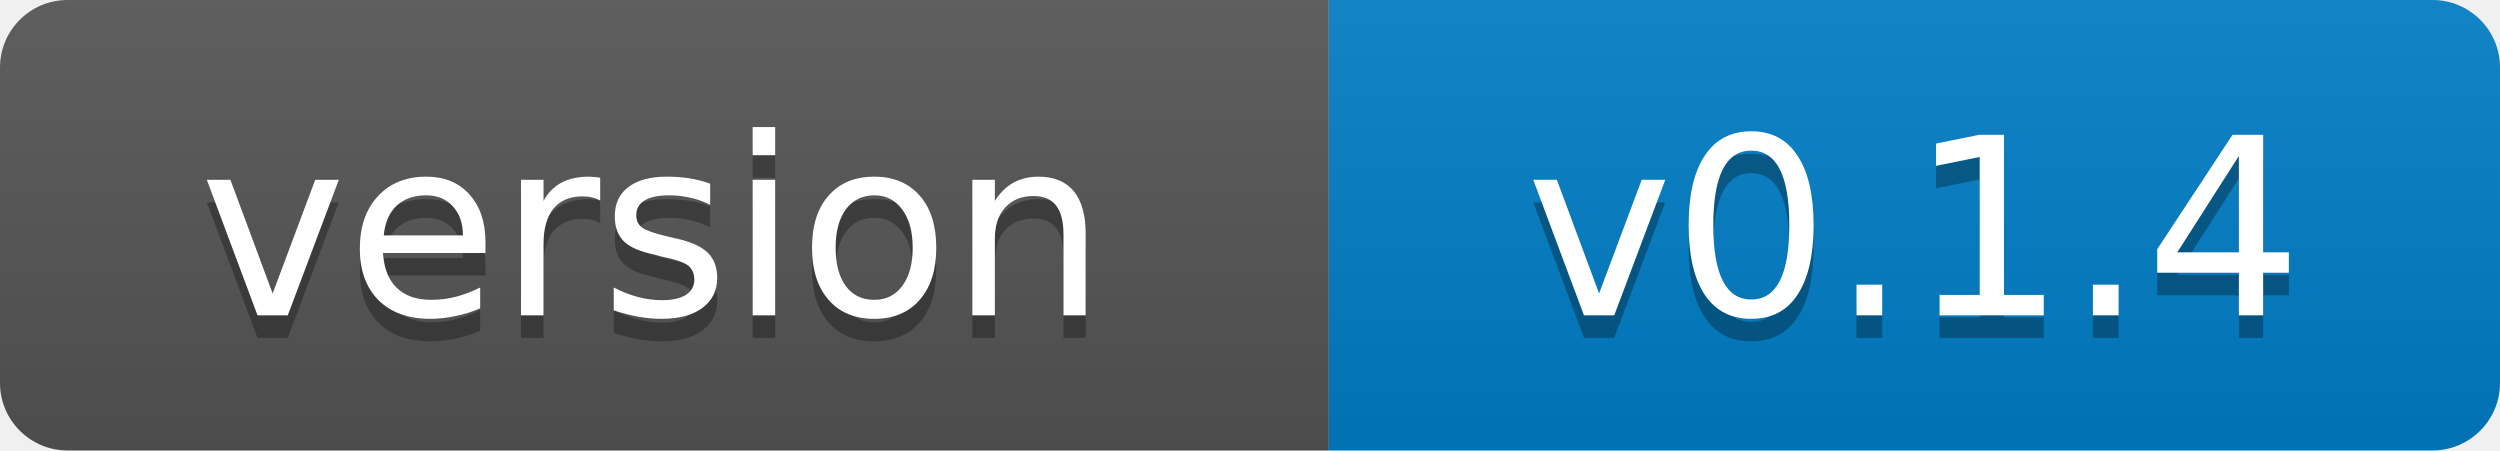
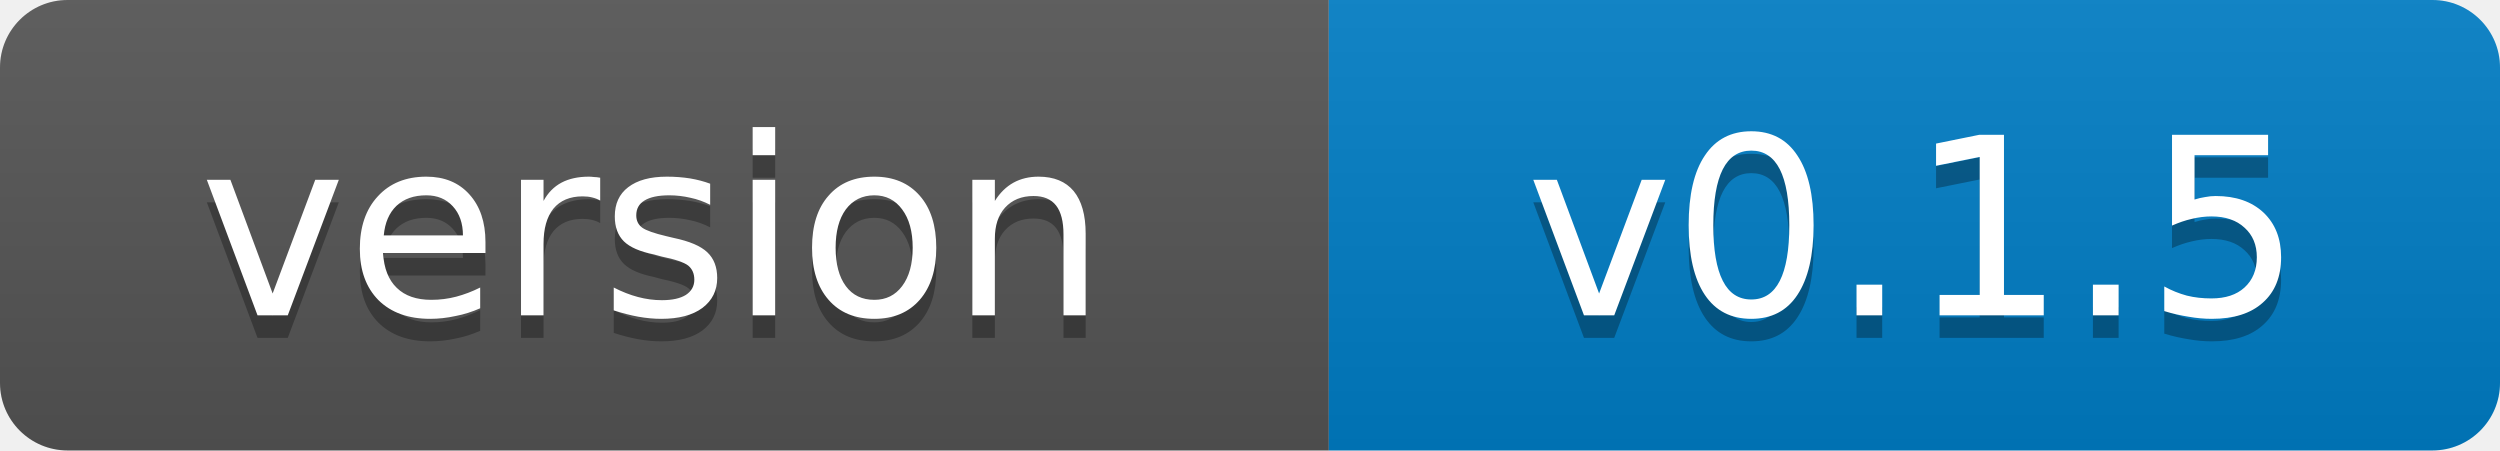
- <svg xmlns="http://www.w3.org/2000/svg" width="111" height="20" role="img" aria-label="version: v0.1.4">
+ <svg xmlns="http://www.w3.org/2000/svg" width="111" height="20" role="img" aria-label="version: v0.1.5">
  <linearGradient id="s" x2="0" y2="100%">
    <stop offset="0" stop-color="#bbb" stop-opacity=".1" />
    <stop offset="1" stop-opacity=".1" />
  </linearGradient>
  <clipPath id="r">
    <rect width="111" height="20" rx="3" fill="#fff" />
  </clipPath>
  <g clip-path="url(#r)">
    <rect width="59" height="20" fill="#555" />
    <rect x="59" width="52" height="20" fill="#007ec6" />
    <rect width="111" height="20" fill="url(#s)" />
  </g>
  <g fill="#fff" text-anchor="middle" font-family="Verdana,Geneva,DejaVu Sans,sans-serif" font-size="11">
    <text x="29" y="15" fill="#010101" fill-opacity=".3">version</text>
    <text x="29" y="14">version</text>
-     <text x="85" y="15" fill="#010101" fill-opacity=".3">v0.1.4</text>
-     <text x="85" y="14">v0.1.4</text>
+     <text x="85" y="15" fill="#010101" fill-opacity=".3">v0.1.5</text>
+     <text x="85" y="14">v0.1.5</text>
  </g>
</svg>
